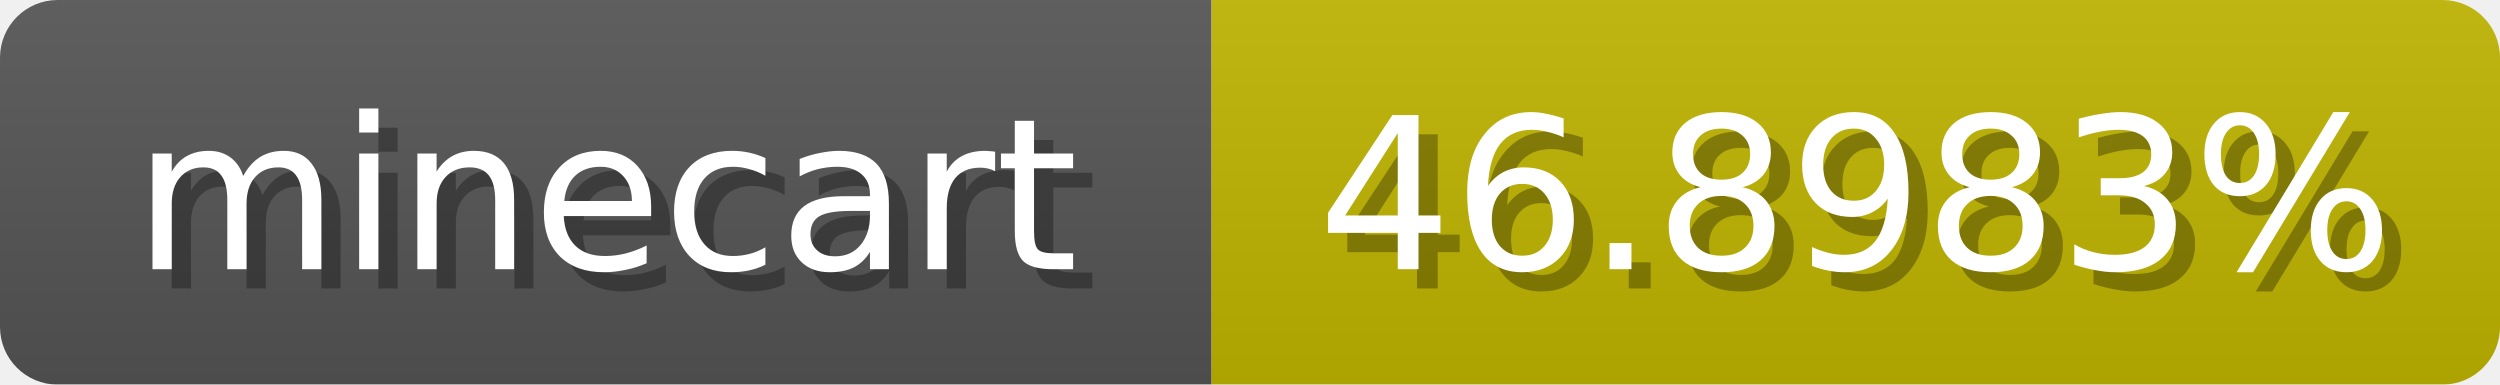
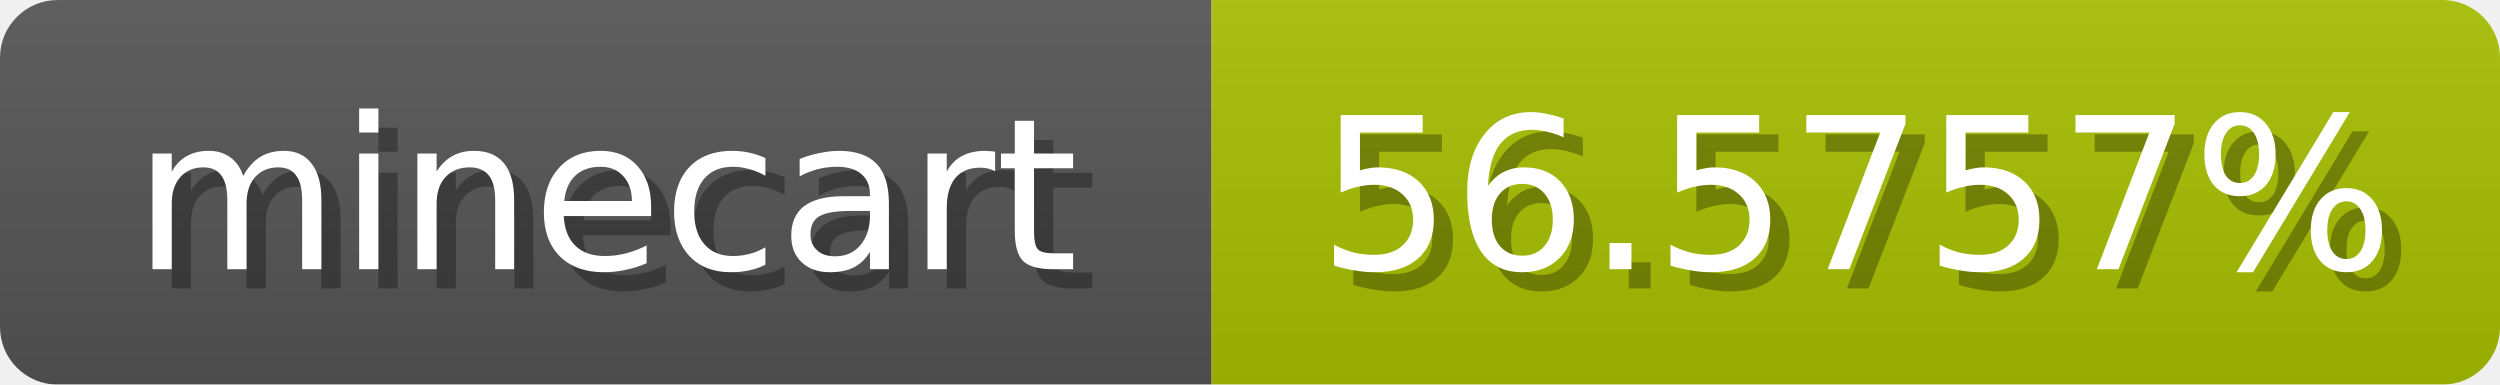
<svg xmlns="http://www.w3.org/2000/svg" width="130" height="20">
  <linearGradient id="b" x2="0" y2="100%">
    <stop offset="0" stop-color="#bbb" stop-opacity=".1" />
    <stop offset="1" stop-opacity=".1" />
  </linearGradient>
  <mask id="anybadge_1">
    <rect width="130" height="20" rx="3" fill="#fff" />
  </mask>
  <g mask="url(#anybadge_1)">
    <path fill="#555" d="M0 0h63v20H0z" />
-     <path fill="#c0b400" d="M63 0h67v20H63z" />
+     <path fill="#a7c000" d="M63 0h67v20H63z" />
    <path fill="url(#b)" d="M0 0h130v20H0z" />
  </g>
  <g fill="#fff" text-anchor="middle" font-family="DejaVu Sans,Verdana,Geneva,sans-serif" font-size="11">
    <text x="32.5" y="15" fill="#010101" fill-opacity=".3">minecart</text>
    <text x="31.5" y="14">minecart</text>
  </g>
  <g fill="#fff" text-anchor="middle" font-family="DejaVu Sans,Verdana,Geneva,sans-serif" font-size="11">
-     <text x="97.5" y="15" fill="#010101" fill-opacity=".3">46.8983%</text>
-     <text x="96.5" y="14">46.8983%</text>
+     <text x="97.5" y="15" fill="#010101" fill-opacity=".3">56.5757%</text>
+     <text x="96.5" y="14">56.5757%</text>
  </g>
</svg>
